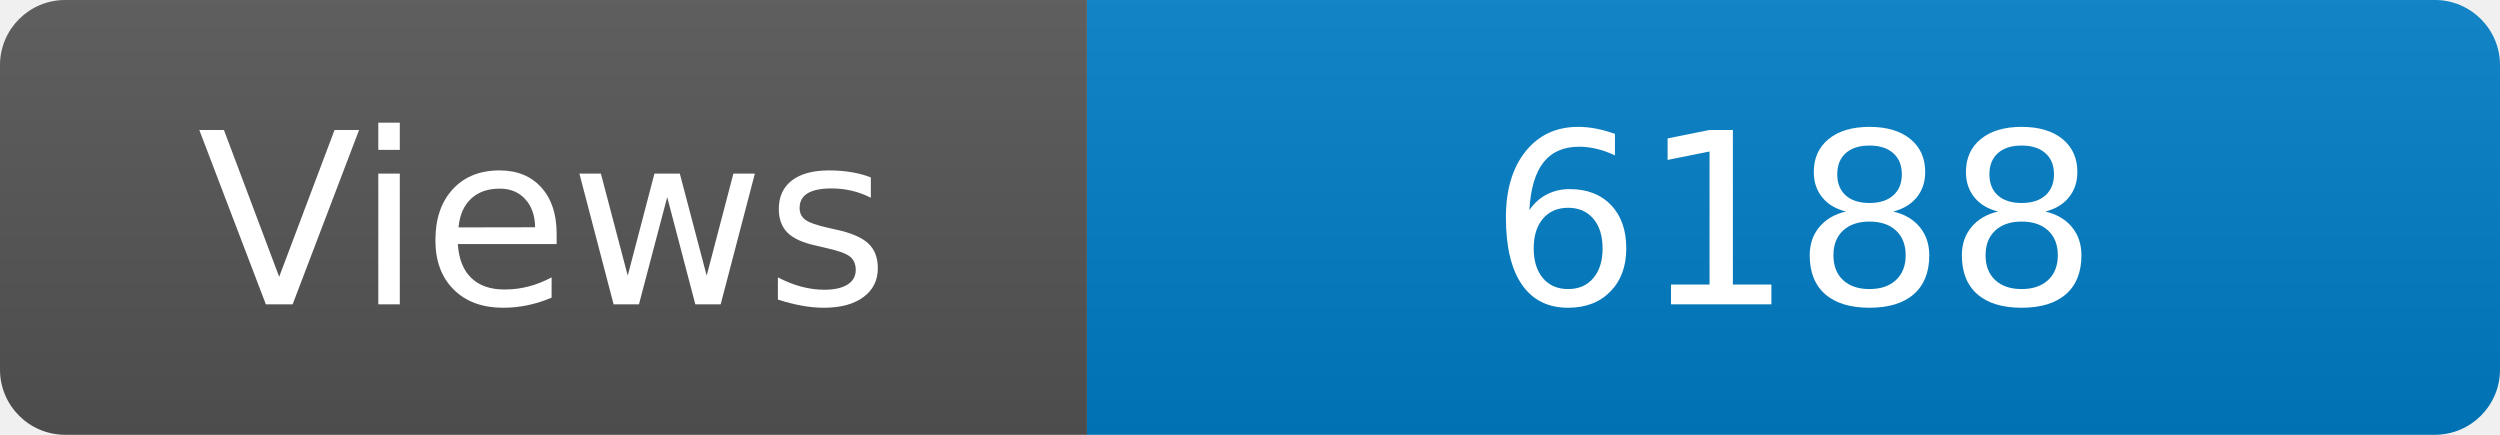
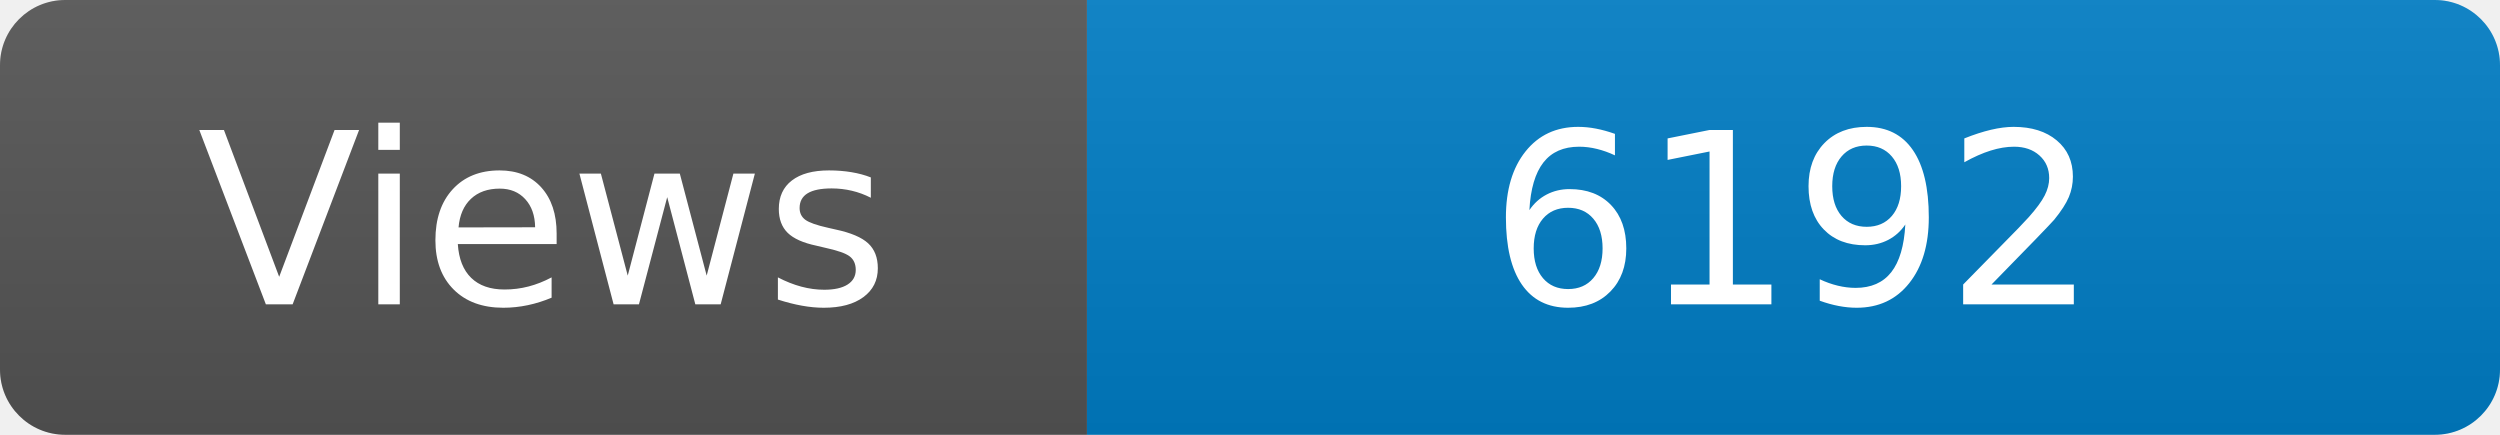
<svg xmlns="http://www.w3.org/2000/svg" width="115" height="20" role="img" aria-label="Maintained?: yes">
  <linearGradient id="s" x2="0" y2="100%">
    <stop offset="0" stop-color="#bbb" stop-opacity=".1" />
    <stop offset="1" stop-opacity=".1" />
  </linearGradient>
  <clipPath id="r">
    <rect width="115" height="20" rx="3" fill="#fff" />
  </clipPath>
  <g clip-path="url(#r)">
    <rect width="50" height="20" fill="#555" />
    <rect x="50" width="160" height="20" fill="#007ec6" />
    <rect width="115" height="20" fill="url(#s)" />
  </g>
  <g fill="#fff" text-anchor="middle" font-family="Verdana,Geneva,DejaVu Sans,sans-serif" font-size="110">
    <text x="250" y="140" transform="scale(.1)" fill="#fff">Views</text>
-     <text x="825" y="140" transform="scale(.1)" fill="#fff">6188</text>
+     <text x="825" y="140" transform="scale(.1)" fill="#fff">6192</text>
  </g>
</svg>
